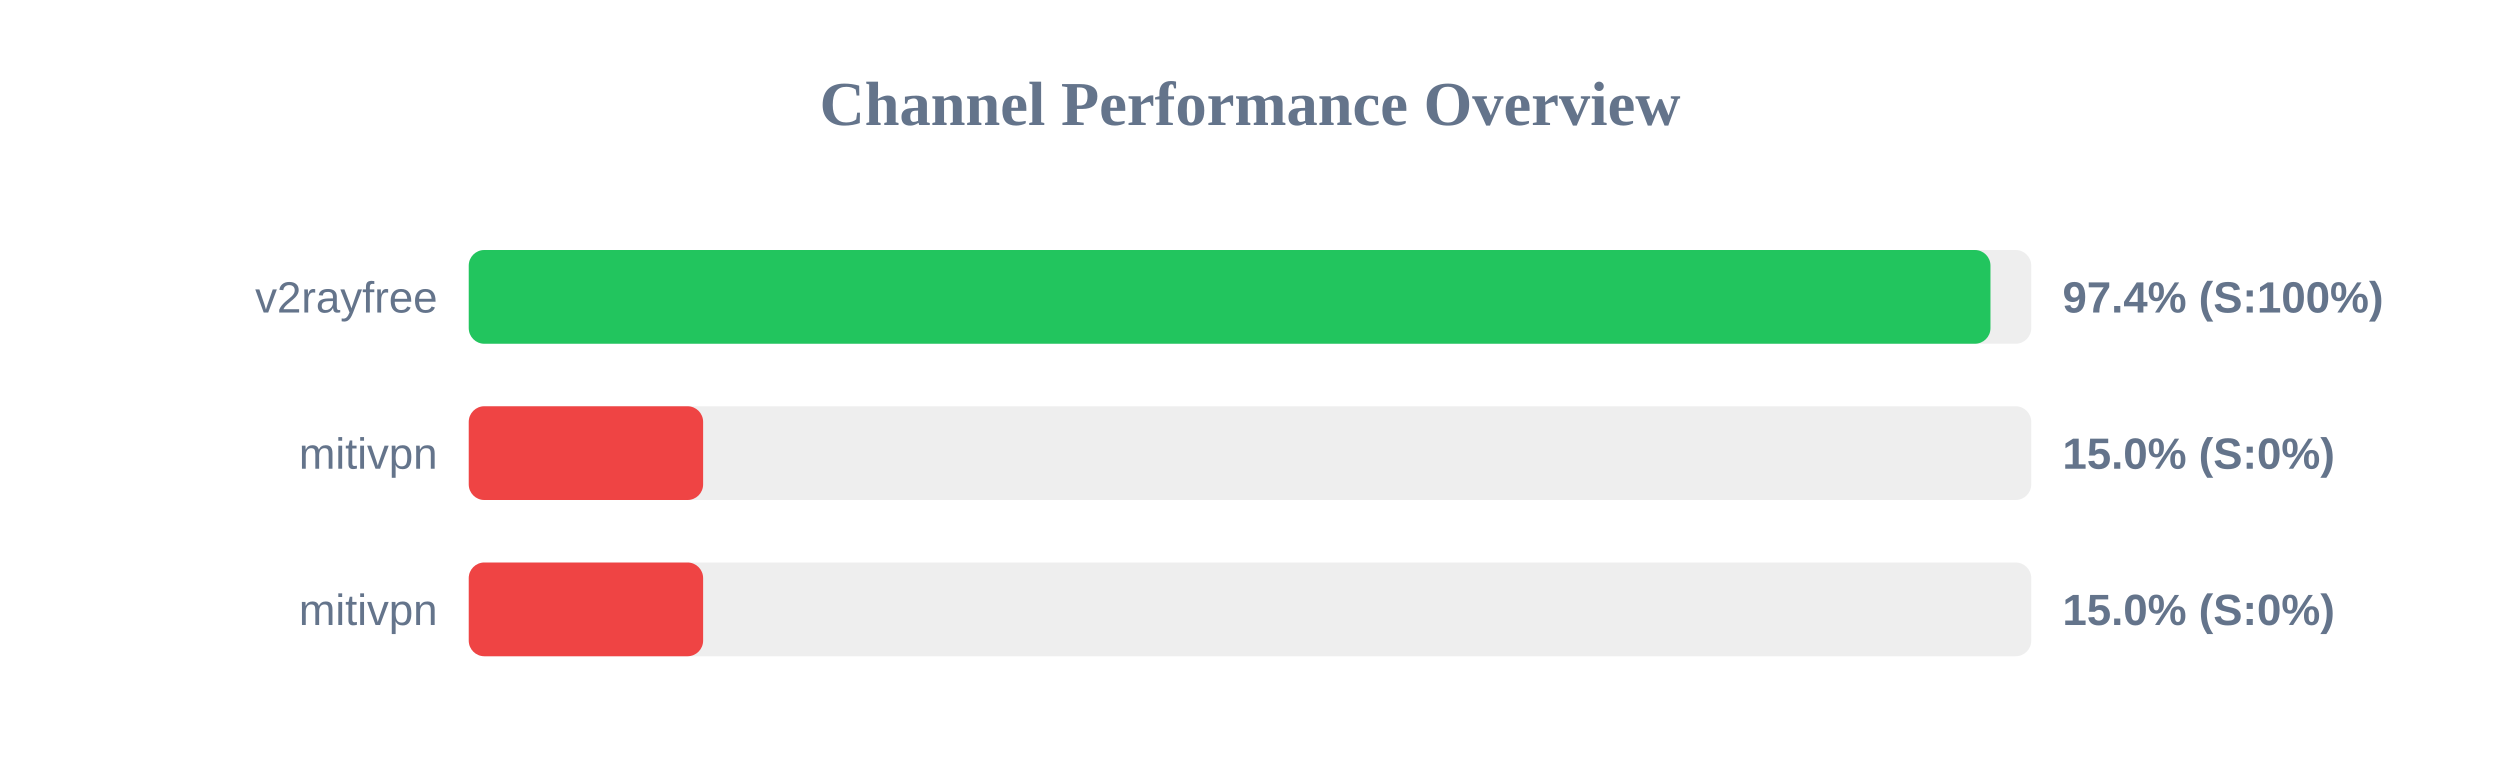
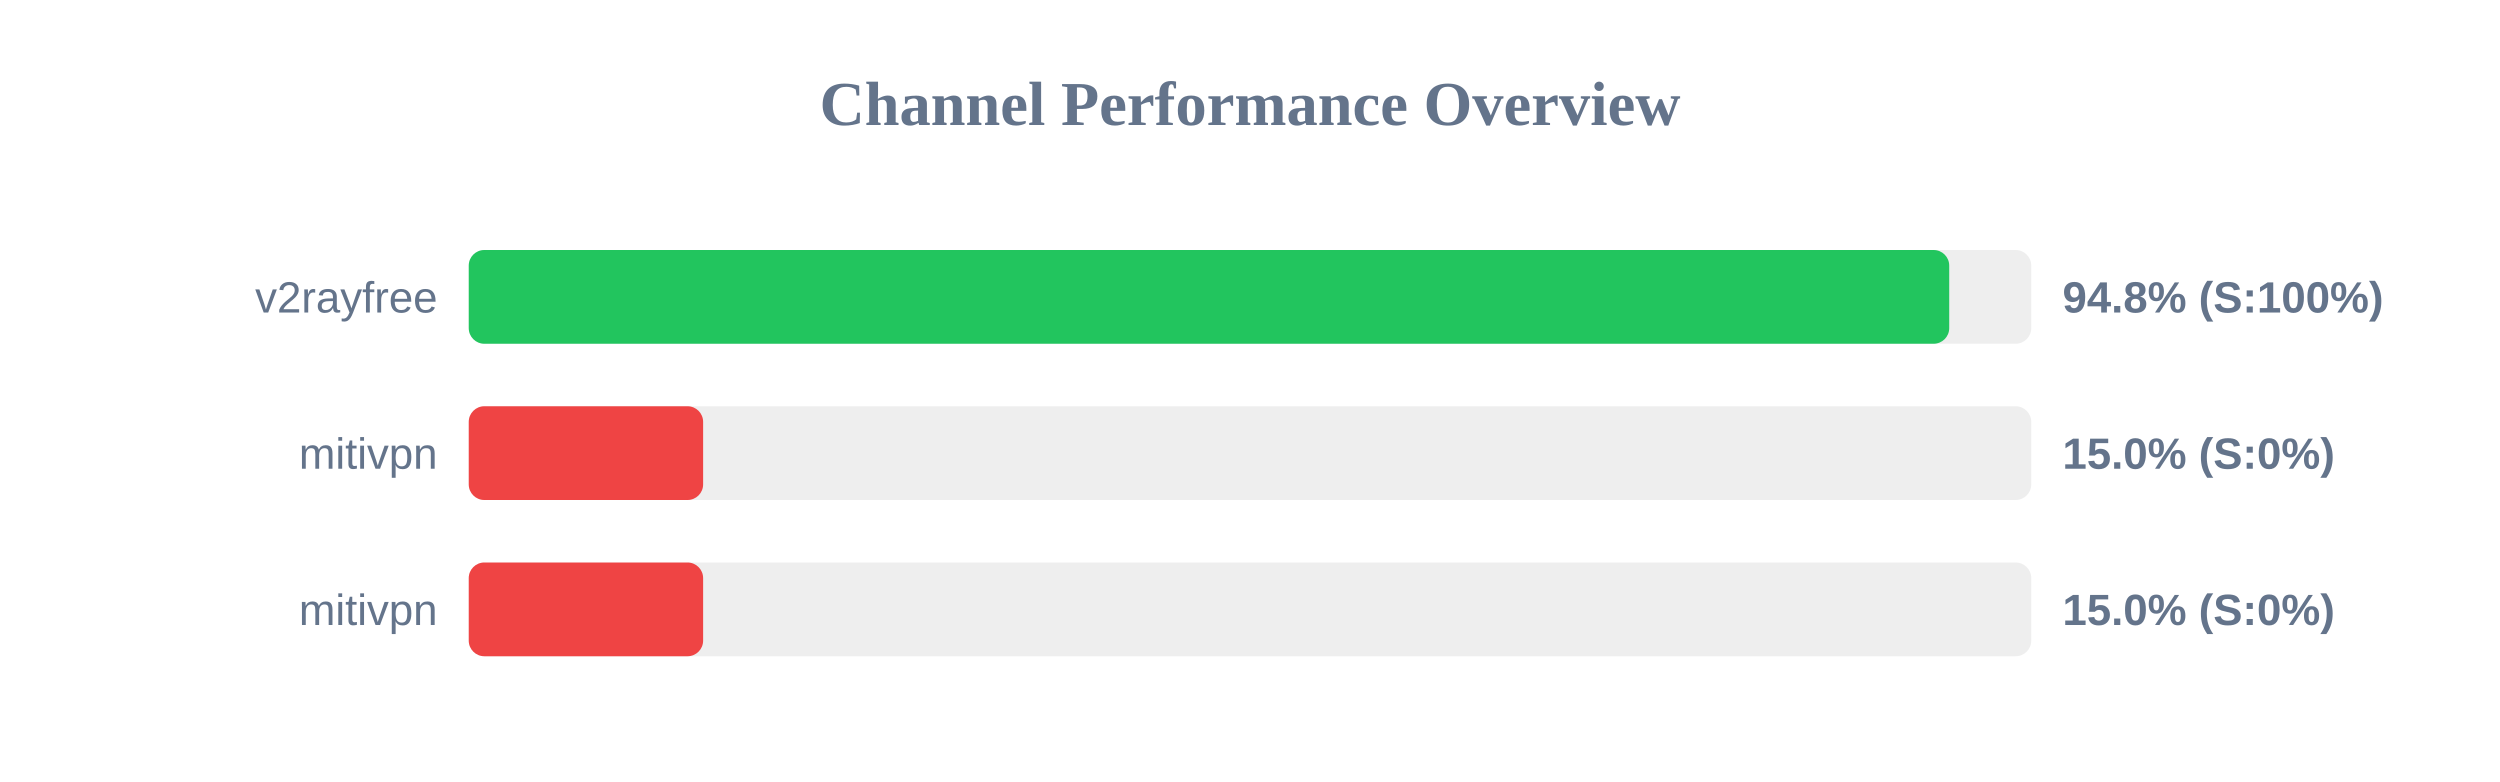
<svg xmlns="http://www.w3.org/2000/svg" width="800" height="250" version="1.1">
  <style>
        .row { font: 14px Arial; fill: #64748b; }
        .score { font: bold 14px Arial; fill: #64748b; }
    </style>
  <text x="400" y="40" text-anchor="middle" font-size="20px" font-weight="bold" fill="#64748b">Channel Performance Overview</text>
  <rect x="150" y="80" width="500" height="30" fill="#eee" rx="5" />
-   <rect x="150" y="80" width="486.95" height="30" fill="#22c55e" rx="5" />
+   <rect x="150" y="80" width="473.75" height="30" fill="#22c55e" rx="5" />
  <text x="140" y="100" text-anchor="end" class="row">v2rayfree</text>
-   <text x="660" y="100" text-anchor="start" class="score">97.4% (S:100%)</text>
+   <text x="660" y="100" text-anchor="start" class="score">94.8% (S:100%)</text>
  <rect x="150" y="130" width="500" height="30" fill="#eee" rx="5" />
  <rect x="150" y="130" width="75.0" height="30" fill="#ef4444" rx="5" />
  <text x="140" y="150" text-anchor="end" class="row">mitivpn</text>
  <text x="660" y="150" text-anchor="start" class="score">15.0% (S:0%)</text>
  <rect x="150" y="180" width="500" height="30" fill="#eee" rx="5" />
  <rect x="150" y="180" width="75.0" height="30" fill="#ef4444" rx="5" />
  <text x="140" y="200" text-anchor="end" class="row">mitivpn</text>
  <text x="660" y="200" text-anchor="start" class="score">15.0% (S:0%)</text>
</svg>
